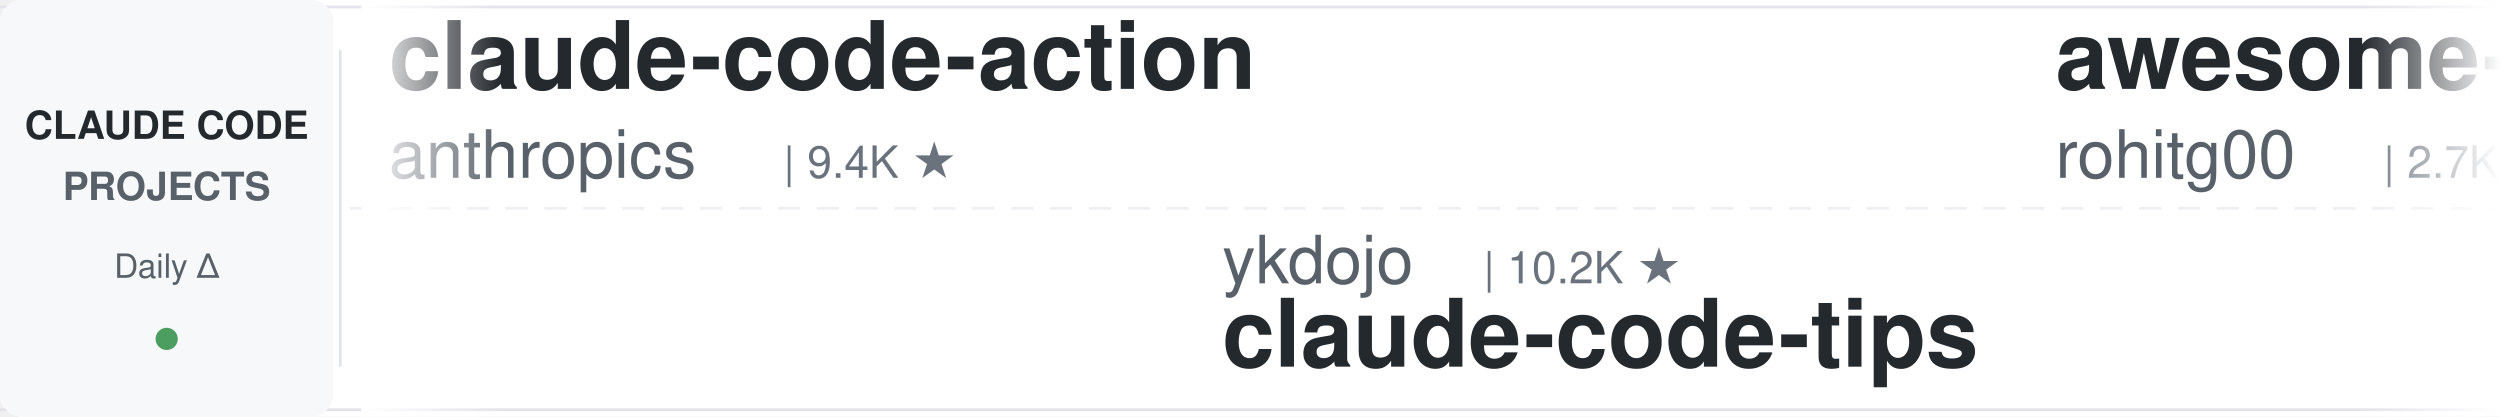
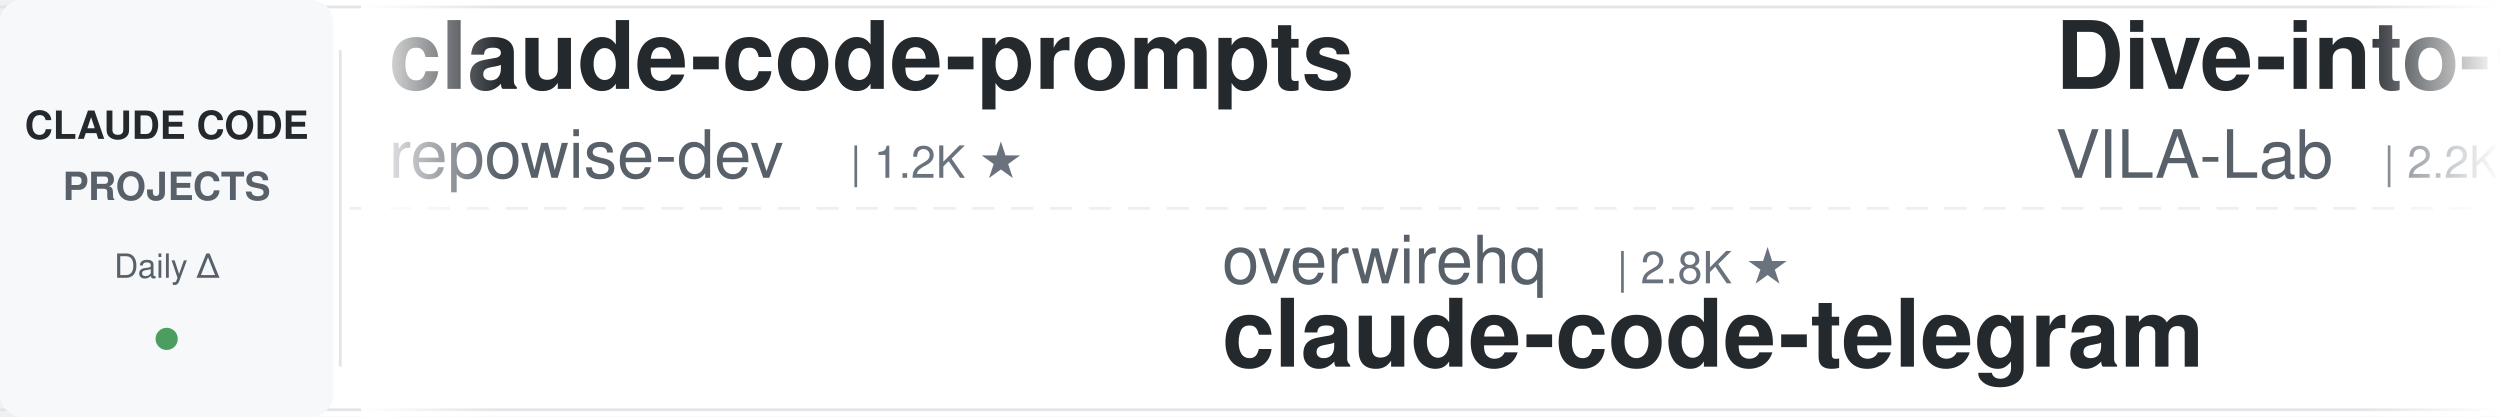
<svg xmlns="http://www.w3.org/2000/svg" width="900" height="150">
  <defs>
    <linearGradient id="leftFade" x1="0%" y1="0%" x2="100%" y2="0%">
      <stop offset="0%" style="stop-color:#ffffff;stop-opacity:1" />
      <stop offset="100%" style="stop-color:#ffffff;stop-opacity:0" />
    </linearGradient>
    <linearGradient id="rightFade" x1="0%" y1="0%" x2="100%" y2="0%">
      <stop offset="0%" style="stop-color:#ffffff;stop-opacity:0" />
      <stop offset="100%" style="stop-color:#ffffff;stop-opacity:1" />
    </linearGradient>
  </defs>
  <rect width="900" height="150" fill="#ffffff" rx="8" />
  <rect x="0" y="2" width="900" height="1" fill="#e1e4e8" />
  <rect x="0" y="147" width="900" height="1" fill="#e1e4e8" />
  <line x1="0" y1="75" x2="900" y2="75" stroke="#e1e4e8" stroke-width="1" stroke-dasharray="8 6" opacity="0.6" />
  <rect x="0" y="0" width="120" height="150" fill="#f6f8fa" rx="8" />
  <text x="60" y="50" font-family="-apple-system, BlinkMacSystemFont, 'Segoe UI', Helvetica, Arial, sans-serif" font-size="14" font-weight="600" fill="#24292e" text-anchor="middle">CLAUDE CODE</text>
  <text x="60" y="72" font-family="-apple-system, BlinkMacSystemFont, 'Segoe UI', Helvetica, Arial, sans-serif" font-size="14" font-weight="600" fill="#586069" text-anchor="middle">PROJECTS</text>
  <text x="60" y="100" font-family="-apple-system, BlinkMacSystemFont, 'Segoe UI', Helvetica, Arial, sans-serif" font-size="12" font-weight="500" fill="#586069" text-anchor="middle">Daily Δ</text>
  <circle cx="60" cy="122" r="4" fill="#22863a" opacity="0.8" />
  <rect x="122" y="18" width="1" height="114" fill="#e1e4e8" />
  <clipPath id="tickerClip">
    <rect x="130" y="0" width="770" height="150" />
  </clipPath>
  <g clip-path="url(#tickerClip)">
    <g id="tickerItems">
      <animateTransform attributeName="transform" attributeType="XML" type="translate" from="0 0" to="-3000 0" dur="54s" repeatCount="indefinite" />
      <g transform="translate(0, 0)">
-         <text x="140" y="32" font-family="-apple-system, BlinkMacSystemFont, 'Segoe UI', Helvetica, Arial, sans-serif" font-size="34" font-weight="600" fill="#24292e">claude-code-action</text>
-         <text x="140" y="64" font-family="-apple-system, BlinkMacSystemFont, 'Segoe UI', Helvetica, Arial, sans-serif" font-size="24" font-weight="400" fill="#586069">anthropics</text>
-         <text x="282" y="64" font-family="-apple-system, BlinkMacSystemFont, 'Segoe UI', Helvetica, Arial, sans-serif" font-size="16" font-weight="500" fill="#6a737d">| 9.4K ★</text>
+         <text x="140" y="32" font-family="-apple-system, BlinkMacSystemFont, 'Segoe UI', Helvetica, Arial, sans-serif" font-size="34" font-weight="600" fill="#24292e">claude-code-prompts</text>
+         <text x="140" y="64" font-family="-apple-system, BlinkMacSystemFont, 'Segoe UI', Helvetica, Arial, sans-serif" font-size="24" font-weight="400" fill="#586069">repowise-dev</text>
+         <text x="306" y="64" font-family="-apple-system, BlinkMacSystemFont, 'Segoe UI', Helvetica, Arial, sans-serif" font-size="16" font-weight="500" fill="#6a737d">| 1.2K ★</text>
      </g>
      <g transform="translate(300, 0)">
-         <text x="140" y="102" font-family="-apple-system, BlinkMacSystemFont, 'Segoe UI', Helvetica, Arial, sans-serif" font-size="24" font-weight="400" fill="#586069">ykdojo</text>
-         <text x="234" y="102" font-family="-apple-system, BlinkMacSystemFont, 'Segoe UI', Helvetica, Arial, sans-serif" font-size="16" font-weight="500" fill="#6a737d">| 10.2K ★</text>
-         <text x="140" y="132" font-family="-apple-system, BlinkMacSystemFont, 'Segoe UI', Helvetica, Arial, sans-serif" font-size="34" font-weight="600" fill="#24292e">claude-code-tips</text>
+         <text x="140" y="102" font-family="-apple-system, BlinkMacSystemFont, 'Segoe UI', Helvetica, Arial, sans-serif" font-size="24" font-weight="400" fill="#586069">overwirehq</text>
+         <text x="282" y="102" font-family="-apple-system, BlinkMacSystemFont, 'Segoe UI', Helvetica, Arial, sans-serif" font-size="16" font-weight="500" fill="#6a737d">| 2.8K ★</text>
+         <text x="140" y="132" font-family="-apple-system, BlinkMacSystemFont, 'Segoe UI', Helvetica, Arial, sans-serif" font-size="34" font-weight="600" fill="#24292e">claude-code-telegram</text>
      </g>
      <g transform="translate(600, 0)">
-         <text x="140" y="32" font-family="-apple-system, BlinkMacSystemFont, 'Segoe UI', Helvetica, Arial, sans-serif" font-size="34" font-weight="600" fill="#24292e">awesome-claude-code-tool...</text>
-         <text x="140" y="64" font-family="-apple-system, BlinkMacSystemFont, 'Segoe UI', Helvetica, Arial, sans-serif" font-size="24" font-weight="400" fill="#586069">rohitg00</text>
-         <text x="258" y="64" font-family="-apple-system, BlinkMacSystemFont, 'Segoe UI', Helvetica, Arial, sans-serif" font-size="16" font-weight="500" fill="#6a737d">| 2.7K ★</text>
+         <text x="140" y="32" font-family="-apple-system, BlinkMacSystemFont, 'Segoe UI', Helvetica, Arial, sans-serif" font-size="34" font-weight="600" fill="#24292e">Dive-into-Claude-Code</text>
+         <text x="140" y="64" font-family="-apple-system, BlinkMacSystemFont, 'Segoe UI', Helvetica, Arial, sans-serif" font-size="24" font-weight="400" fill="#586069">VILA-Lab</text>
+         <text x="258" y="64" font-family="-apple-system, BlinkMacSystemFont, 'Segoe UI', Helvetica, Arial, sans-serif" font-size="16" font-weight="500" fill="#6a737d">| 2.2K ★</text>
      </g>
      <g transform="translate(900, 0)">
-         <text x="140" y="102" font-family="-apple-system, BlinkMacSystemFont, 'Segoe UI', Helvetica, Arial, sans-serif" font-size="24" font-weight="400" fill="#586069">OneRedOak</text>
-         <text x="270" y="102" font-family="-apple-system, BlinkMacSystemFont, 'Segoe UI', Helvetica, Arial, sans-serif" font-size="16" font-weight="500" fill="#6a737d">| 3.9K ★</text>
-         <text x="140" y="132" font-family="-apple-system, BlinkMacSystemFont, 'Segoe UI', Helvetica, Arial, sans-serif" font-size="34" font-weight="600" fill="#24292e">claude-code-workflows</text>
+         <text x="140" y="102" font-family="-apple-system, BlinkMacSystemFont, 'Segoe UI', Helvetica, Arial, sans-serif" font-size="24" font-weight="400" fill="#586069">huangserva</text>
+         <text x="282" y="102" font-family="-apple-system, BlinkMacSystemFont, 'Segoe UI', Helvetica, Arial, sans-serif" font-size="16" font-weight="500" fill="#6a737d">| 629 ★</text>
+         <text x="140" y="132" font-family="-apple-system, BlinkMacSystemFont, 'Segoe UI', Helvetica, Arial, sans-serif" font-size="34" font-weight="600" fill="#24292e">claude-code-cli</text>
      </g>
      <g transform="translate(1200, 0)">
-         <text x="140" y="32" font-family="-apple-system, BlinkMacSystemFont, 'Segoe UI', Helvetica, Arial, sans-serif" font-size="34" font-weight="600" fill="#24292e">free-claude-code</text>
-         <text x="140" y="64" font-family="-apple-system, BlinkMacSystemFont, 'Segoe UI', Helvetica, Arial, sans-serif" font-size="24" font-weight="400" fill="#586069">Alishahryar1</text>
-         <text x="306" y="64" font-family="-apple-system, BlinkMacSystemFont, 'Segoe UI', Helvetica, Arial, sans-serif" font-size="16" font-weight="500" fill="#6a737d">| 57.0K ★</text>
+         <text x="140" y="32" font-family="-apple-system, BlinkMacSystemFont, 'Segoe UI', Helvetica, Arial, sans-serif" font-size="34" font-weight="600" fill="#24292e">oh-my-claudecode</text>
+         <text x="140" y="64" font-family="-apple-system, BlinkMacSystemFont, 'Segoe UI', Helvetica, Arial, sans-serif" font-size="24" font-weight="400" fill="#586069">Yeachan-Heo</text>
+         <text x="294" y="64" font-family="-apple-system, BlinkMacSystemFont, 'Segoe UI', Helvetica, Arial, sans-serif" font-size="16" font-weight="500" fill="#6a737d">| 39.7K ★</text>
      </g>
      <g transform="translate(1500, 0)">
-         <text x="140" y="102" font-family="-apple-system, BlinkMacSystemFont, 'Segoe UI', Helvetica, Arial, sans-serif" font-size="24" font-weight="400" fill="#586069">Piebald-AI</text>
-         <text x="282" y="102" font-family="-apple-system, BlinkMacSystemFont, 'Segoe UI', Helvetica, Arial, sans-serif" font-size="16" font-weight="500" fill="#6a737d">| 12.9K ★</text>
-         <text x="140" y="132" font-family="-apple-system, BlinkMacSystemFont, 'Segoe UI', Helvetica, Arial, sans-serif" font-size="34" font-weight="600" fill="#24292e">claude-code-system-promp...</text>
+         <text x="140" y="102" font-family="-apple-system, BlinkMacSystemFont, 'Segoe UI', Helvetica, Arial, sans-serif" font-size="24" font-weight="400" fill="#586069">Pimzino</text>
+         <text x="246" y="102" font-family="-apple-system, BlinkMacSystemFont, 'Segoe UI', Helvetica, Arial, sans-serif" font-size="16" font-weight="500" fill="#6a737d">| 3.9K ★</text>
+         <text x="140" y="132" font-family="-apple-system, BlinkMacSystemFont, 'Segoe UI', Helvetica, Arial, sans-serif" font-size="34" font-weight="600" fill="#24292e">claude-code-spec-workflo...</text>
      </g>
      <g transform="translate(1800, 0)">
-         <text x="140" y="32" font-family="-apple-system, BlinkMacSystemFont, 'Segoe UI', Helvetica, Arial, sans-serif" font-size="34" font-weight="600" fill="#24292e">claude-code-analysis</text>
-         <text x="140" y="64" font-family="-apple-system, BlinkMacSystemFont, 'Segoe UI', Helvetica, Arial, sans-serif" font-size="24" font-weight="400" fill="#586069">liuup</text>
-         <text x="222" y="64" font-family="-apple-system, BlinkMacSystemFont, 'Segoe UI', Helvetica, Arial, sans-serif" font-size="16" font-weight="500" fill="#6a737d">| 4.0K ★</text>
+         <text x="140" y="32" font-family="-apple-system, BlinkMacSystemFont, 'Segoe UI', Helvetica, Arial, sans-serif" font-size="34" font-weight="600" fill="#24292e">claude-code-hub</text>
+         <text x="140" y="64" font-family="-apple-system, BlinkMacSystemFont, 'Segoe UI', Helvetica, Arial, sans-serif" font-size="24" font-weight="400" fill="#586069">ding113</text>
+         <text x="246" y="64" font-family="-apple-system, BlinkMacSystemFont, 'Segoe UI', Helvetica, Arial, sans-serif" font-size="16" font-weight="500" fill="#6a737d">| 3.4K ★</text>
      </g>
      <g transform="translate(2100, 0)">
-         <text x="140" y="102" font-family="-apple-system, BlinkMacSystemFont, 'Segoe UI', Helvetica, Arial, sans-serif" font-size="24" font-weight="400" fill="#586069">Donchitos</text>
-         <text x="270" y="102" font-family="-apple-system, BlinkMacSystemFont, 'Segoe UI', Helvetica, Arial, sans-serif" font-size="16" font-weight="500" fill="#6a737d">| 25.9K ★</text>
-         <text x="140" y="132" font-family="-apple-system, BlinkMacSystemFont, 'Segoe UI', Helvetica, Arial, sans-serif" font-size="34" font-weight="600" fill="#24292e">Claude-Code-Game-Studios</text>
+         <text x="140" y="102" font-family="-apple-system, BlinkMacSystemFont, 'Segoe UI', Helvetica, Arial, sans-serif" font-size="24" font-weight="400" fill="#586069">1rgs</text>
+         <text x="210" y="102" font-family="-apple-system, BlinkMacSystemFont, 'Segoe UI', Helvetica, Arial, sans-serif" font-size="16" font-weight="500" fill="#6a737d">| 3.8K ★</text>
+         <text x="140" y="132" font-family="-apple-system, BlinkMacSystemFont, 'Segoe UI', Helvetica, Arial, sans-serif" font-size="34" font-weight="600" fill="#24292e">claude-code-proxy</text>
      </g>
      <g transform="translate(2400, 0)">
-         <text x="140" y="32" font-family="-apple-system, BlinkMacSystemFont, 'Segoe UI', Helvetica, Arial, sans-serif" font-size="34" font-weight="600" fill="#24292e">awesome-claude-code-plug...</text>
-         <text x="140" y="64" font-family="-apple-system, BlinkMacSystemFont, 'Segoe UI', Helvetica, Arial, sans-serif" font-size="24" font-weight="400" fill="#586069">ccplugins</text>
-         <text x="270" y="64" font-family="-apple-system, BlinkMacSystemFont, 'Segoe UI', Helvetica, Arial, sans-serif" font-size="16" font-weight="500" fill="#6a737d">| 969 ★</text>
+         <text x="140" y="32" font-family="-apple-system, BlinkMacSystemFont, 'Segoe UI', Helvetica, Arial, sans-serif" font-size="34" font-weight="600" fill="#24292e">claude-code-from-source</text>
+         <text x="140" y="64" font-family="-apple-system, BlinkMacSystemFont, 'Segoe UI', Helvetica, Arial, sans-serif" font-size="24" font-weight="400" fill="#586069">alejandrobalderas</text>
+         <text x="366" y="64" font-family="-apple-system, BlinkMacSystemFont, 'Segoe UI', Helvetica, Arial, sans-serif" font-size="16" font-weight="500" fill="#6a737d">| 3.0K ★</text>
      </g>
      <g transform="translate(2700, 0)">
-         <text x="140" y="102" font-family="-apple-system, BlinkMacSystemFont, 'Segoe UI', Helvetica, Arial, sans-serif" font-size="24" font-weight="400" fill="#586069">Windy3f3f3f3f</text>
-         <text x="318" y="102" font-family="-apple-system, BlinkMacSystemFont, 'Segoe UI', Helvetica, Arial, sans-serif" font-size="16" font-weight="500" fill="#6a737d">| 3.7K ★</text>
-         <text x="140" y="132" font-family="-apple-system, BlinkMacSystemFont, 'Segoe UI', Helvetica, Arial, sans-serif" font-size="34" font-weight="600" fill="#24292e">how-claude-code-works</text>
+         <text x="140" y="102" font-family="-apple-system, BlinkMacSystemFont, 'Segoe UI', Helvetica, Arial, sans-serif" font-size="24" font-weight="400" fill="#586069">lintsinghua</text>
+         <text x="294" y="102" font-family="-apple-system, BlinkMacSystemFont, 'Segoe UI', Helvetica, Arial, sans-serif" font-size="16" font-weight="500" fill="#6a737d">| 4.3K ★</text>
+         <text x="140" y="132" font-family="-apple-system, BlinkMacSystemFont, 'Segoe UI', Helvetica, Arial, sans-serif" font-size="34" font-weight="600" fill="#24292e">claude-code-book</text>
      </g>
      <g transform="translate(3000, 0)">
-         <text x="140" y="32" font-family="-apple-system, BlinkMacSystemFont, 'Segoe UI', Helvetica, Arial, sans-serif" font-size="34" font-weight="600" fill="#24292e">claude-code-action</text>
-         <text x="140" y="64" font-family="-apple-system, BlinkMacSystemFont, 'Segoe UI', Helvetica, Arial, sans-serif" font-size="24" font-weight="400" fill="#586069">anthropics</text>
-         <text x="282" y="64" font-family="-apple-system, BlinkMacSystemFont, 'Segoe UI', Helvetica, Arial, sans-serif" font-size="16" font-weight="500" fill="#6a737d">| 9.4K ★</text>
+         <text x="140" y="32" font-family="-apple-system, BlinkMacSystemFont, 'Segoe UI', Helvetica, Arial, sans-serif" font-size="34" font-weight="600" fill="#24292e">claude-code-prompts</text>
+         <text x="140" y="64" font-family="-apple-system, BlinkMacSystemFont, 'Segoe UI', Helvetica, Arial, sans-serif" font-size="24" font-weight="400" fill="#586069">repowise-dev</text>
+         <text x="306" y="64" font-family="-apple-system, BlinkMacSystemFont, 'Segoe UI', Helvetica, Arial, sans-serif" font-size="16" font-weight="500" fill="#6a737d">| 1.2K ★</text>
      </g>
      <g transform="translate(3300, 0)">
-         <text x="140" y="102" font-family="-apple-system, BlinkMacSystemFont, 'Segoe UI', Helvetica, Arial, sans-serif" font-size="24" font-weight="400" fill="#586069">ykdojo</text>
-         <text x="234" y="102" font-family="-apple-system, BlinkMacSystemFont, 'Segoe UI', Helvetica, Arial, sans-serif" font-size="16" font-weight="500" fill="#6a737d">| 10.2K ★</text>
-         <text x="140" y="132" font-family="-apple-system, BlinkMacSystemFont, 'Segoe UI', Helvetica, Arial, sans-serif" font-size="34" font-weight="600" fill="#24292e">claude-code-tips</text>
+         <text x="140" y="102" font-family="-apple-system, BlinkMacSystemFont, 'Segoe UI', Helvetica, Arial, sans-serif" font-size="24" font-weight="400" fill="#586069">overwirehq</text>
+         <text x="282" y="102" font-family="-apple-system, BlinkMacSystemFont, 'Segoe UI', Helvetica, Arial, sans-serif" font-size="16" font-weight="500" fill="#6a737d">| 2.8K ★</text>
+         <text x="140" y="132" font-family="-apple-system, BlinkMacSystemFont, 'Segoe UI', Helvetica, Arial, sans-serif" font-size="34" font-weight="600" fill="#24292e">claude-code-telegram</text>
      </g>
      <g transform="translate(3600, 0)">
-         <text x="140" y="32" font-family="-apple-system, BlinkMacSystemFont, 'Segoe UI', Helvetica, Arial, sans-serif" font-size="34" font-weight="600" fill="#24292e">awesome-claude-code-tool...</text>
-         <text x="140" y="64" font-family="-apple-system, BlinkMacSystemFont, 'Segoe UI', Helvetica, Arial, sans-serif" font-size="24" font-weight="400" fill="#586069">rohitg00</text>
-         <text x="258" y="64" font-family="-apple-system, BlinkMacSystemFont, 'Segoe UI', Helvetica, Arial, sans-serif" font-size="16" font-weight="500" fill="#6a737d">| 2.7K ★</text>
+         <text x="140" y="32" font-family="-apple-system, BlinkMacSystemFont, 'Segoe UI', Helvetica, Arial, sans-serif" font-size="34" font-weight="600" fill="#24292e">Dive-into-Claude-Code</text>
+         <text x="140" y="64" font-family="-apple-system, BlinkMacSystemFont, 'Segoe UI', Helvetica, Arial, sans-serif" font-size="24" font-weight="400" fill="#586069">VILA-Lab</text>
+         <text x="258" y="64" font-family="-apple-system, BlinkMacSystemFont, 'Segoe UI', Helvetica, Arial, sans-serif" font-size="16" font-weight="500" fill="#6a737d">| 2.2K ★</text>
      </g>
      <g transform="translate(3900, 0)">
-         <text x="140" y="102" font-family="-apple-system, BlinkMacSystemFont, 'Segoe UI', Helvetica, Arial, sans-serif" font-size="24" font-weight="400" fill="#586069">OneRedOak</text>
-         <text x="270" y="102" font-family="-apple-system, BlinkMacSystemFont, 'Segoe UI', Helvetica, Arial, sans-serif" font-size="16" font-weight="500" fill="#6a737d">| 3.9K ★</text>
-         <text x="140" y="132" font-family="-apple-system, BlinkMacSystemFont, 'Segoe UI', Helvetica, Arial, sans-serif" font-size="34" font-weight="600" fill="#24292e">claude-code-workflows</text>
+         <text x="140" y="102" font-family="-apple-system, BlinkMacSystemFont, 'Segoe UI', Helvetica, Arial, sans-serif" font-size="24" font-weight="400" fill="#586069">huangserva</text>
+         <text x="282" y="102" font-family="-apple-system, BlinkMacSystemFont, 'Segoe UI', Helvetica, Arial, sans-serif" font-size="16" font-weight="500" fill="#6a737d">| 629 ★</text>
+         <text x="140" y="132" font-family="-apple-system, BlinkMacSystemFont, 'Segoe UI', Helvetica, Arial, sans-serif" font-size="34" font-weight="600" fill="#24292e">claude-code-cli</text>
      </g>
    </g>
  </g>
  <rect x="130" y="0" width="50" height="150" fill="url(#leftFade)" />
  <rect x="850" y="0" width="50" height="150" fill="url(#rightFade)" />
</svg>
